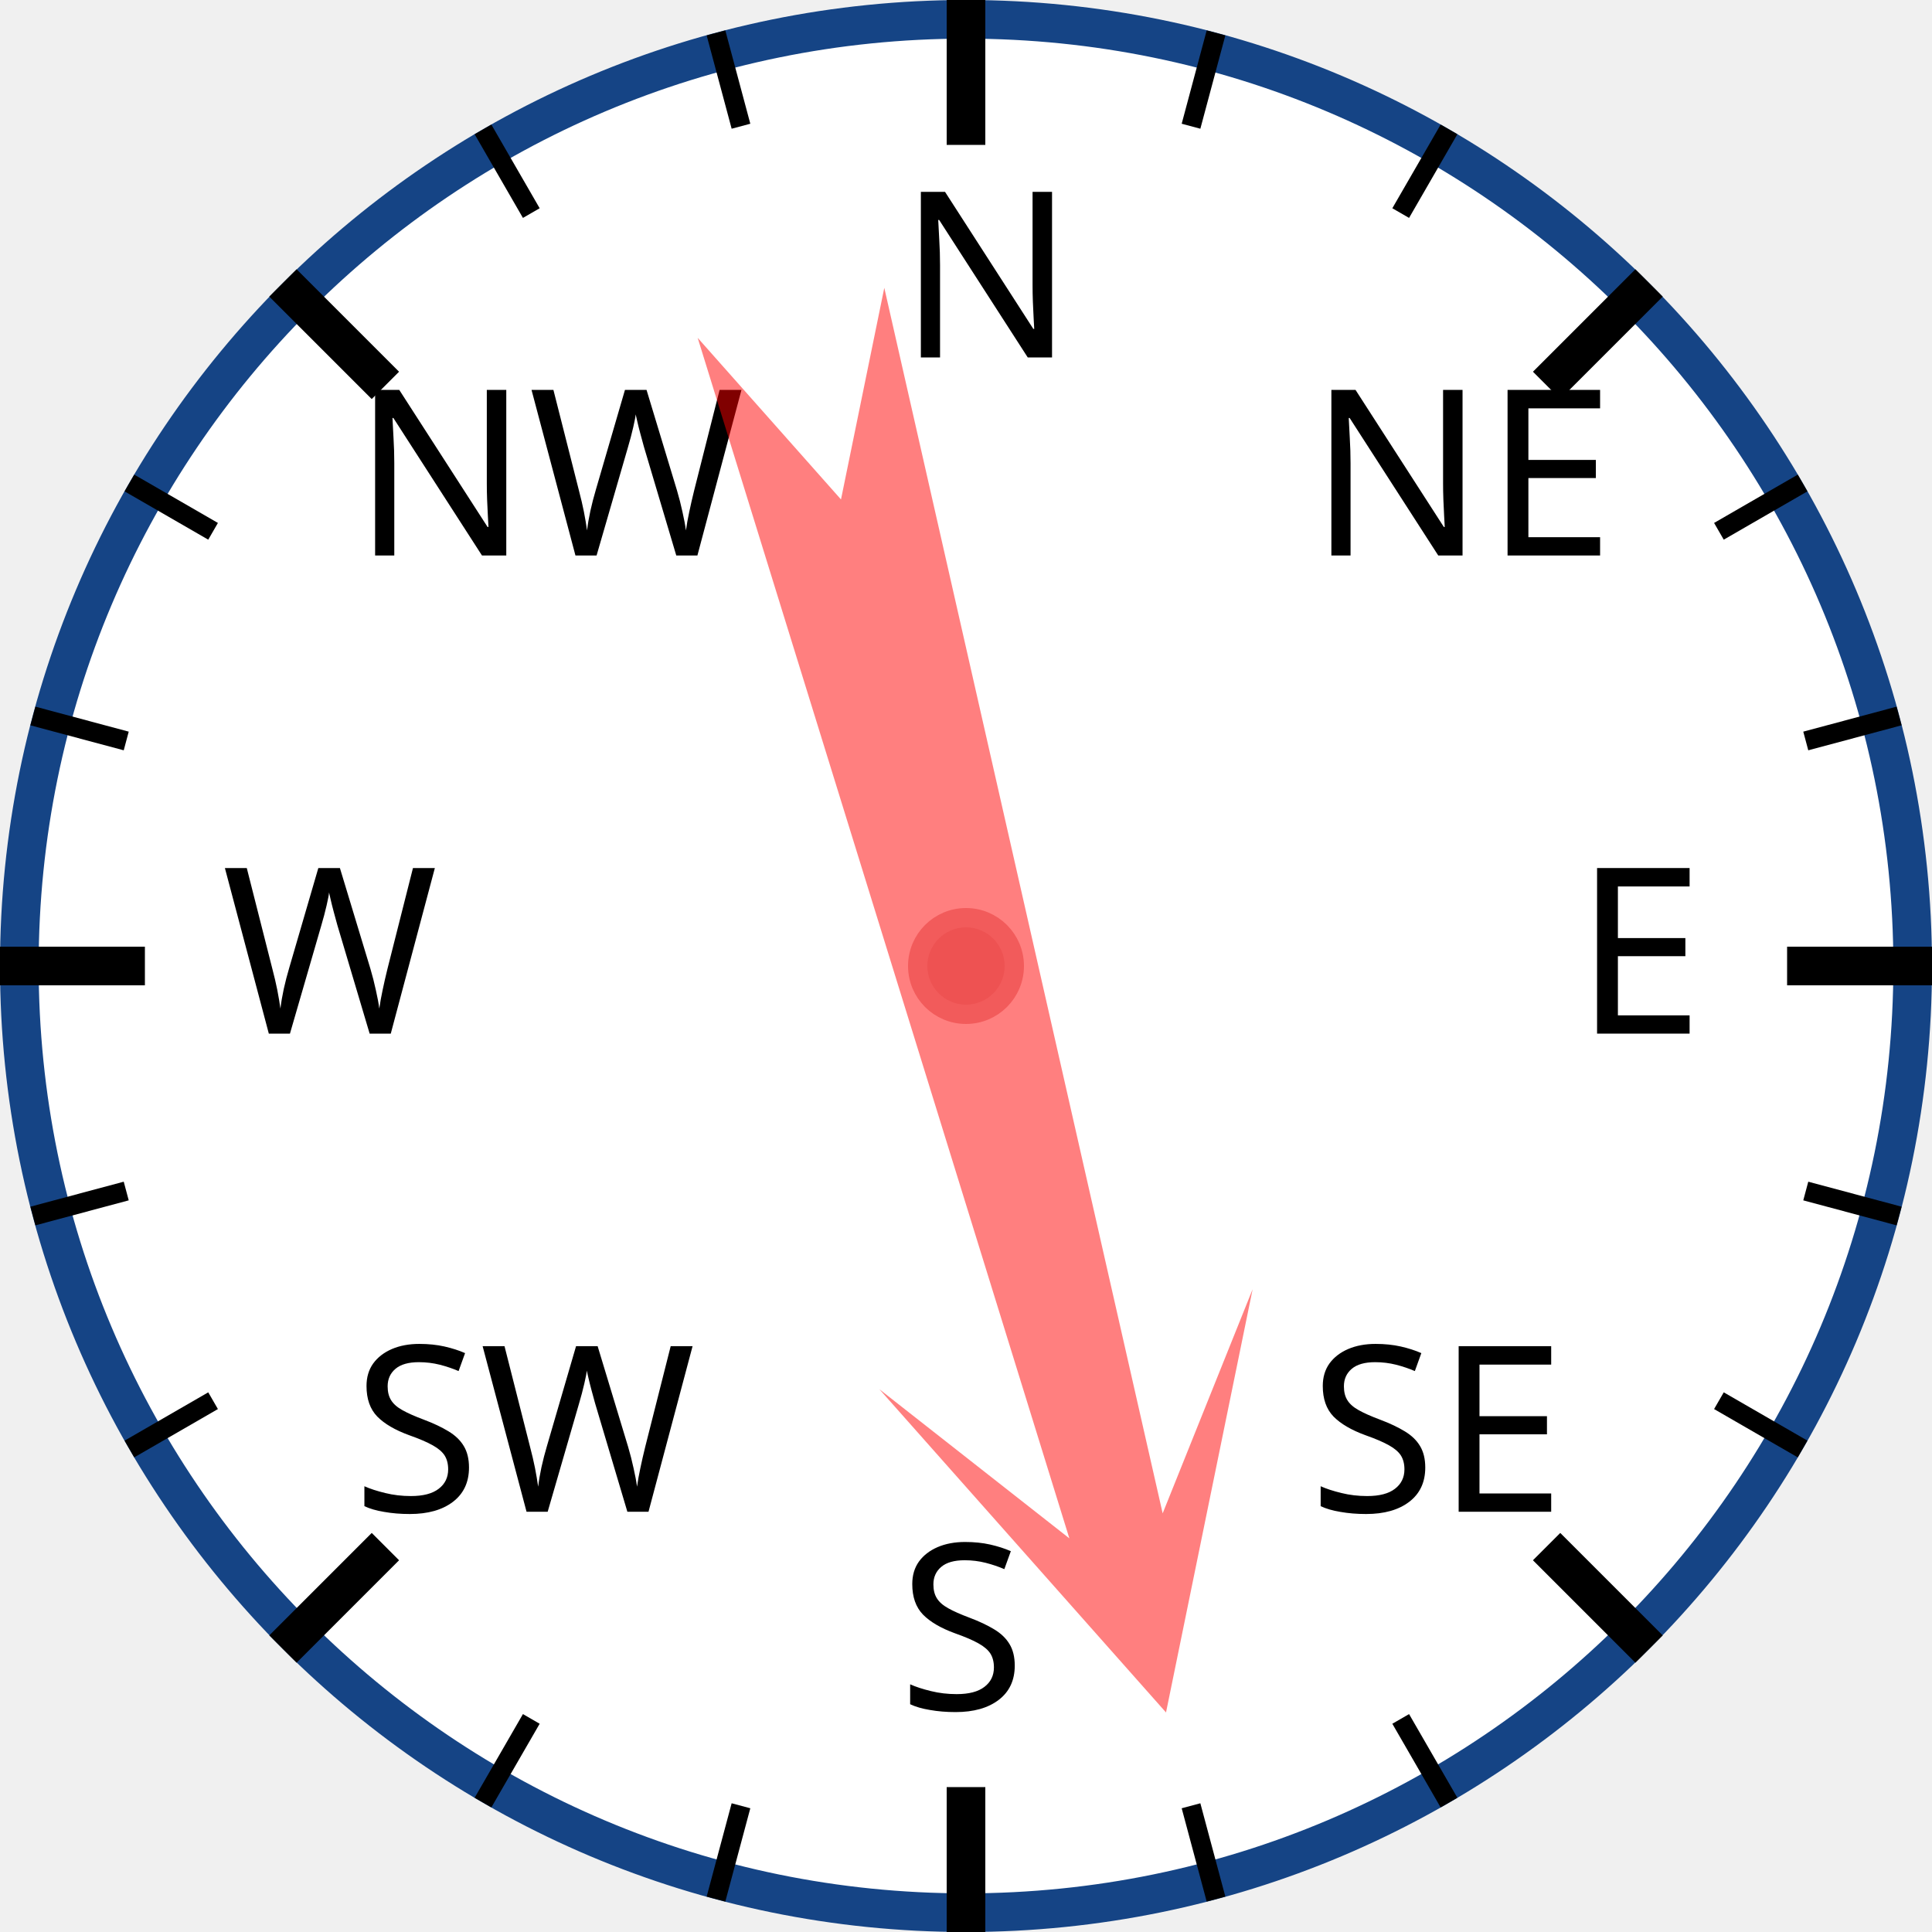
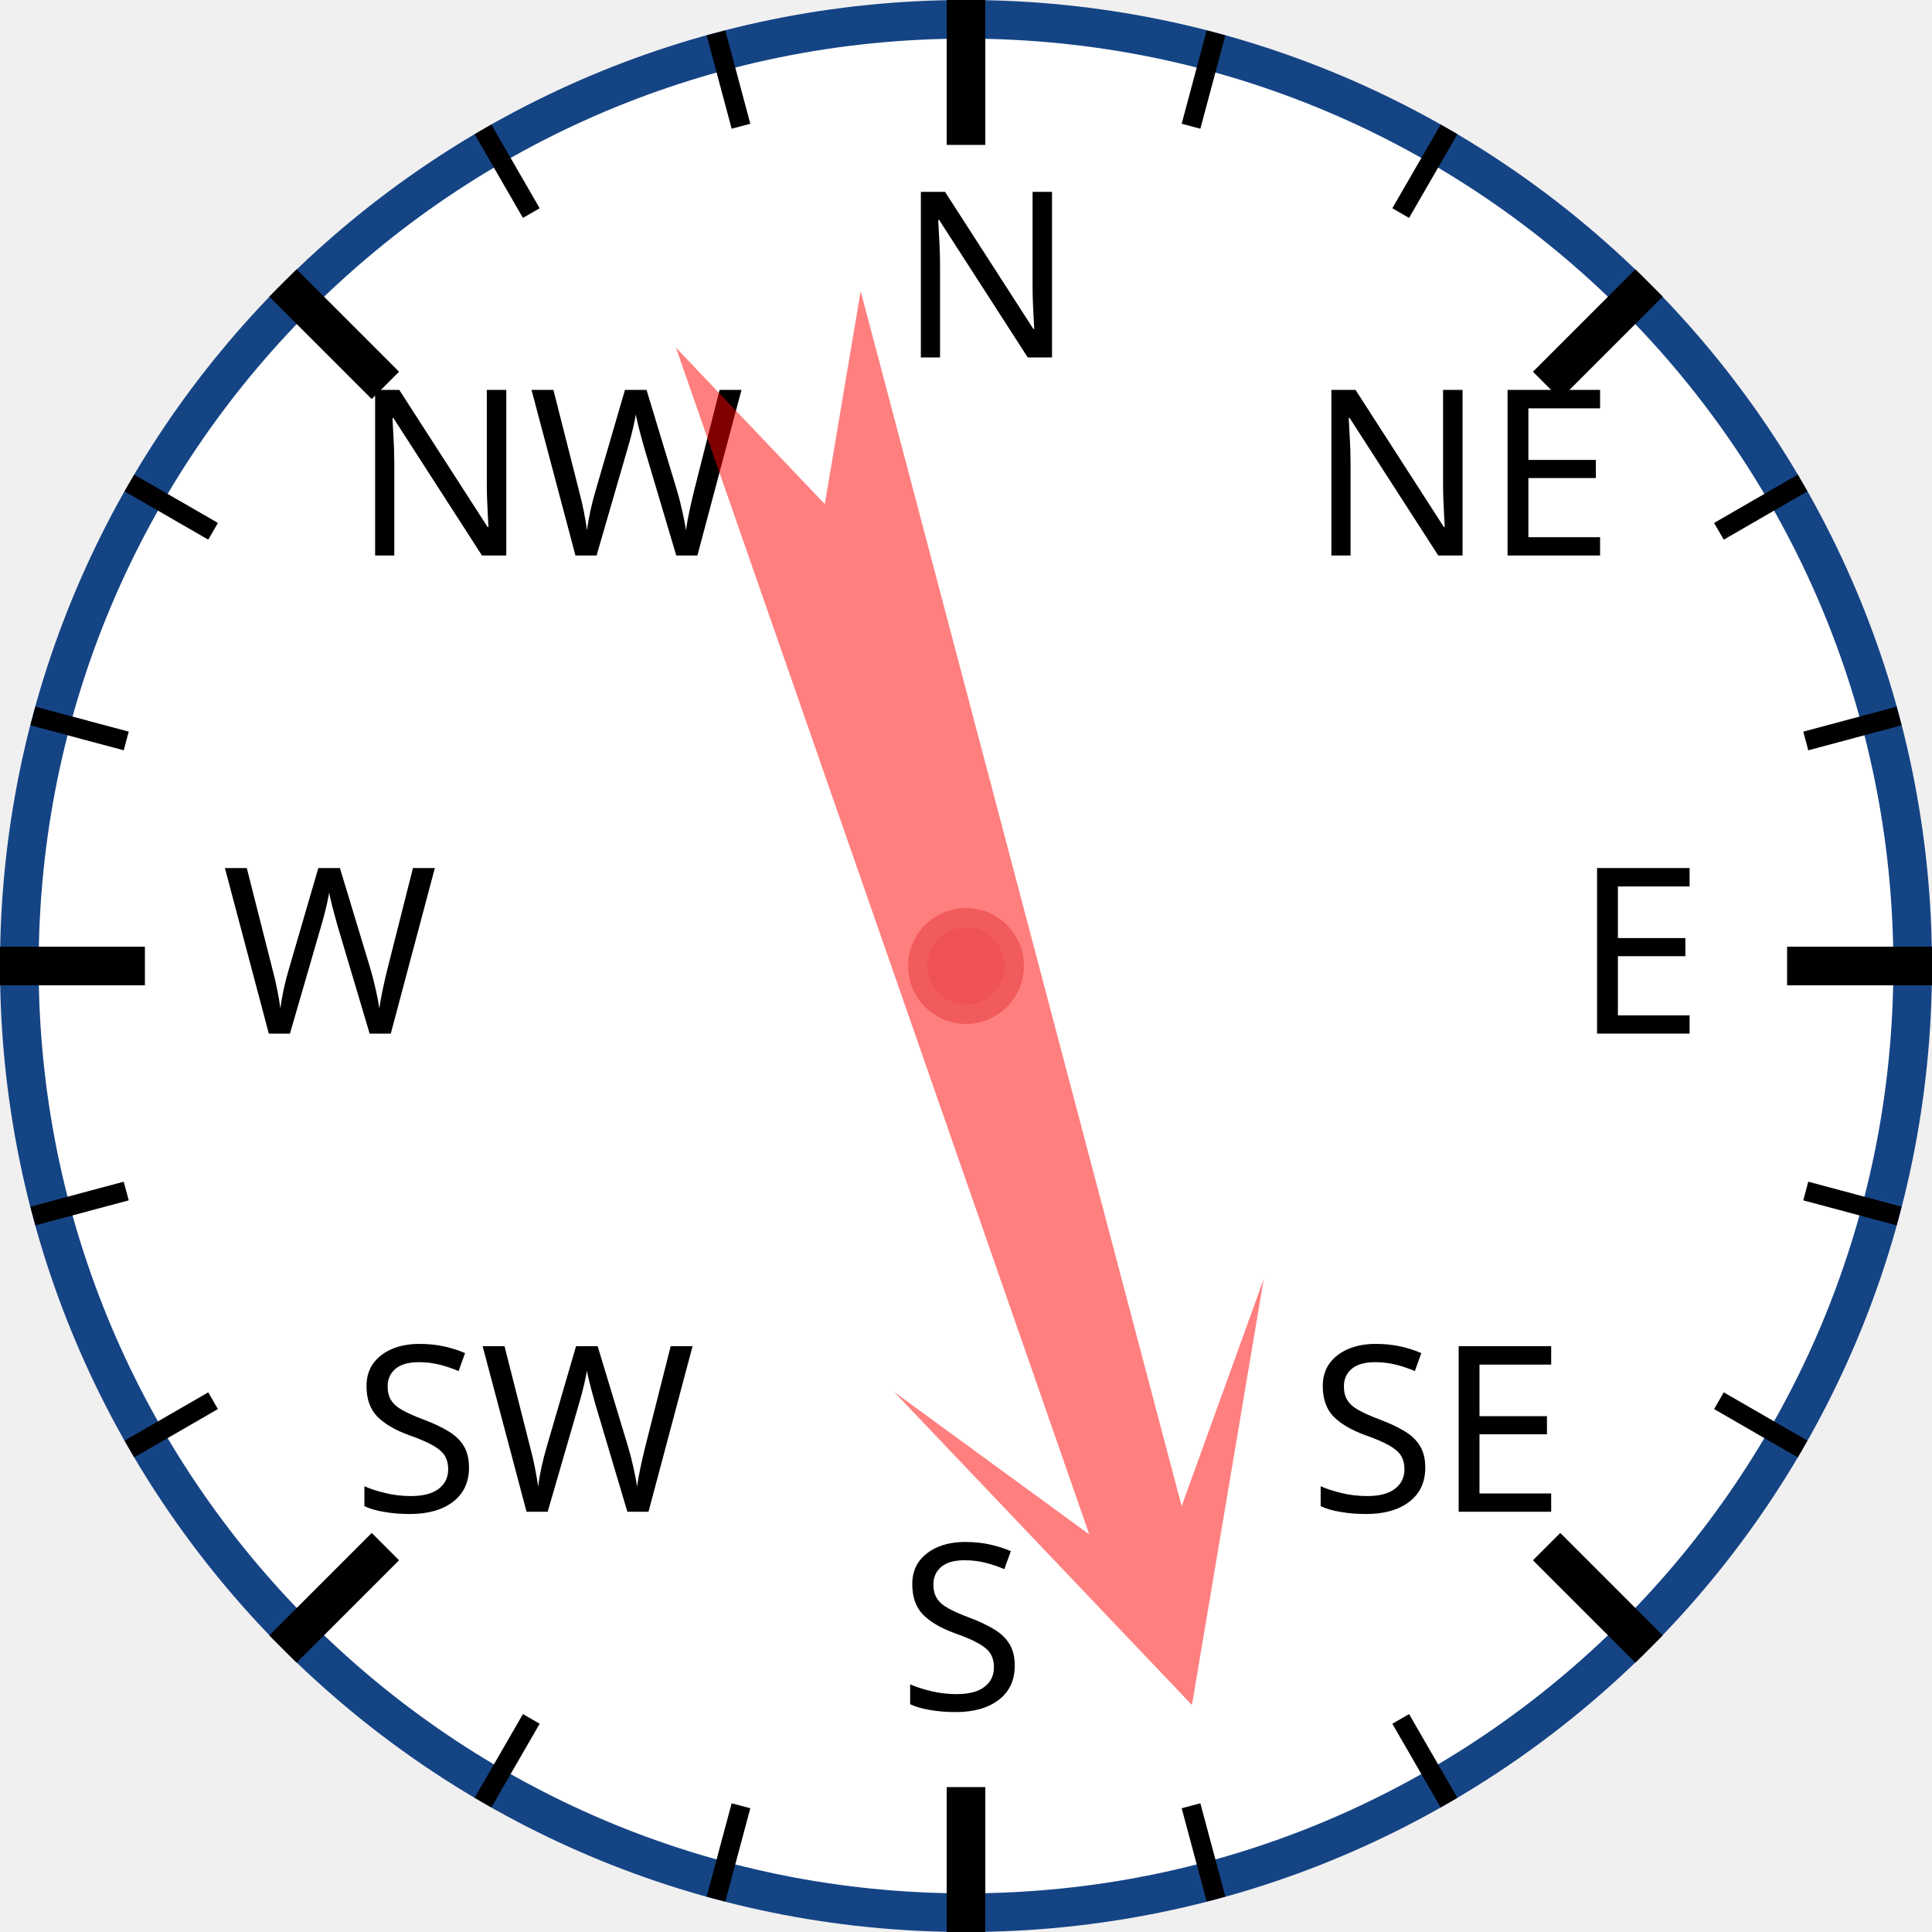
<svg xmlns="http://www.w3.org/2000/svg" width="120px" height="120px" viewBox="0 0 200 200">
  <circle cx="100" cy="100" r="98" style="fill: white; stroke: #154485; stroke-width: 4;" />
  <text x="93.0" y="37.0" style="font-family: sans-serif; font-size: 18pt;">N</text>
  <line x1="100.0" y1="0.0" x2="100.0" y2="15.0" style="stroke: black; stroke-width: 4;" />
  <line x1="74.118" y1="3.407" x2="76.706" y2="13.067" style="stroke: black; stroke-width: 2;" />
  <line x1="50" y1="13.397" x2="55" y2="22.058" style="stroke: black; stroke-width: 2;" />
  <text x="36.503" y="57.503" style="font-family: sans-serif; font-size: 18pt;">NW</text>
  <line x1="29.289" y1="29.289" x2="39.896" y2="39.896" style="stroke: black; stroke-width: 4;" />
  <line x1="13.397" y1="50" x2="22.058" y2="55" style="stroke: black; stroke-width: 2;" />
  <line x1="3.407" y1="74.118" x2="13.067" y2="76.706" style="stroke: black; stroke-width: 2;" />
  <text x="23.0" y="107.0" style="font-family: sans-serif; font-size: 18pt;">W</text>
  <line x1="0.0" y1="100.0" x2="15.0" y2="100.0" style="stroke: black; stroke-width: 4;" />
  <line x1="3.407" y1="125.882" x2="13.067" y2="123.294" style="stroke: black; stroke-width: 2;" />
  <line x1="13.397" y1="150" x2="22.058" y2="145" style="stroke: black; stroke-width: 2;" />
  <text x="36.503" y="156.497" style="font-family: sans-serif; font-size: 18pt;">SW</text>
  <line x1="29.289" y1="170.711" x2="39.896" y2="160.104" style="stroke: black; stroke-width: 4;" />
  <line x1="50" y1="186.603" x2="55" y2="177.942" style="stroke: black; stroke-width: 2;" />
  <line x1="74.118" y1="196.593" x2="76.706" y2="186.933" style="stroke: black; stroke-width: 2;" />
  <text x="93" y="177.0" style="font-family: sans-serif; font-size: 18pt;">S</text>
  <line x1="100" y1="200.0" x2="100" y2="185.0" style="stroke: black; stroke-width: 4;" />
  <line x1="125.882" y1="196.593" x2="123.294" y2="186.933" style="stroke: black; stroke-width: 2;" />
  <line x1="150.0" y1="186.603" x2="145.0" y2="177.942" style="stroke: black; stroke-width: 2;" />
  <text x="135.497" y="156.497" style="font-family: sans-serif; font-size: 18pt;">SE</text>
  <line x1="170.711" y1="170.711" x2="160.104" y2="160.104" style="stroke: black; stroke-width: 4;" />
  <line x1="186.603" y1="150" x2="177.942" y2="145" style="stroke: black; stroke-width: 2;" />
  <line x1="196.593" y1="125.882" x2="186.933" y2="123.294" style="stroke: black; stroke-width: 2;" />
  <text x="163.0" y="107" style="font-family: sans-serif; font-size: 18pt;">E</text>
  <line x1="200.0" y1="100" x2="185.0" y2="100" style="stroke: black; stroke-width: 4;" />
  <line x1="196.593" y1="74.118" x2="186.933" y2="76.706" style="stroke: black; stroke-width: 2;" />
  <line x1="186.603" y1="50" x2="177.942" y2="55" style="stroke: black; stroke-width: 2;" />
  <text x="135.497" y="57.503" style="font-family: sans-serif; font-size: 18pt;">NE</text>
  <line x1="170.711" y1="29.289" x2="160.104" y2="39.896" style="stroke: black; stroke-width: 4;" />
  <line x1="150" y1="13.397" x2="145" y2="22.058" style="stroke: black; stroke-width: 2;" />
  <line x1="125.882" y1="3.407" x2="123.294" y2="13.067" style="stroke: black; stroke-width: 2;" />
-   <polygon points="100 20 120 60 105 40 110 170 100 150 90 170 95 40 80 60" style="fill: red; fill-opacity: 0.5;" transform="rotate(165,100,100)" />
+   <polygon points="100 20 120 60 105 40 110 170 100 150 90 170 95 40 80 60" style="fill: red; fill-opacity: 0.5;" transform="rotate(163,100,100)" />
  <circle cx="100" cy="100" r="5" style="fill: #EE5252; stroke: #F25B5B; stroke-width: 2;" />
</svg>
